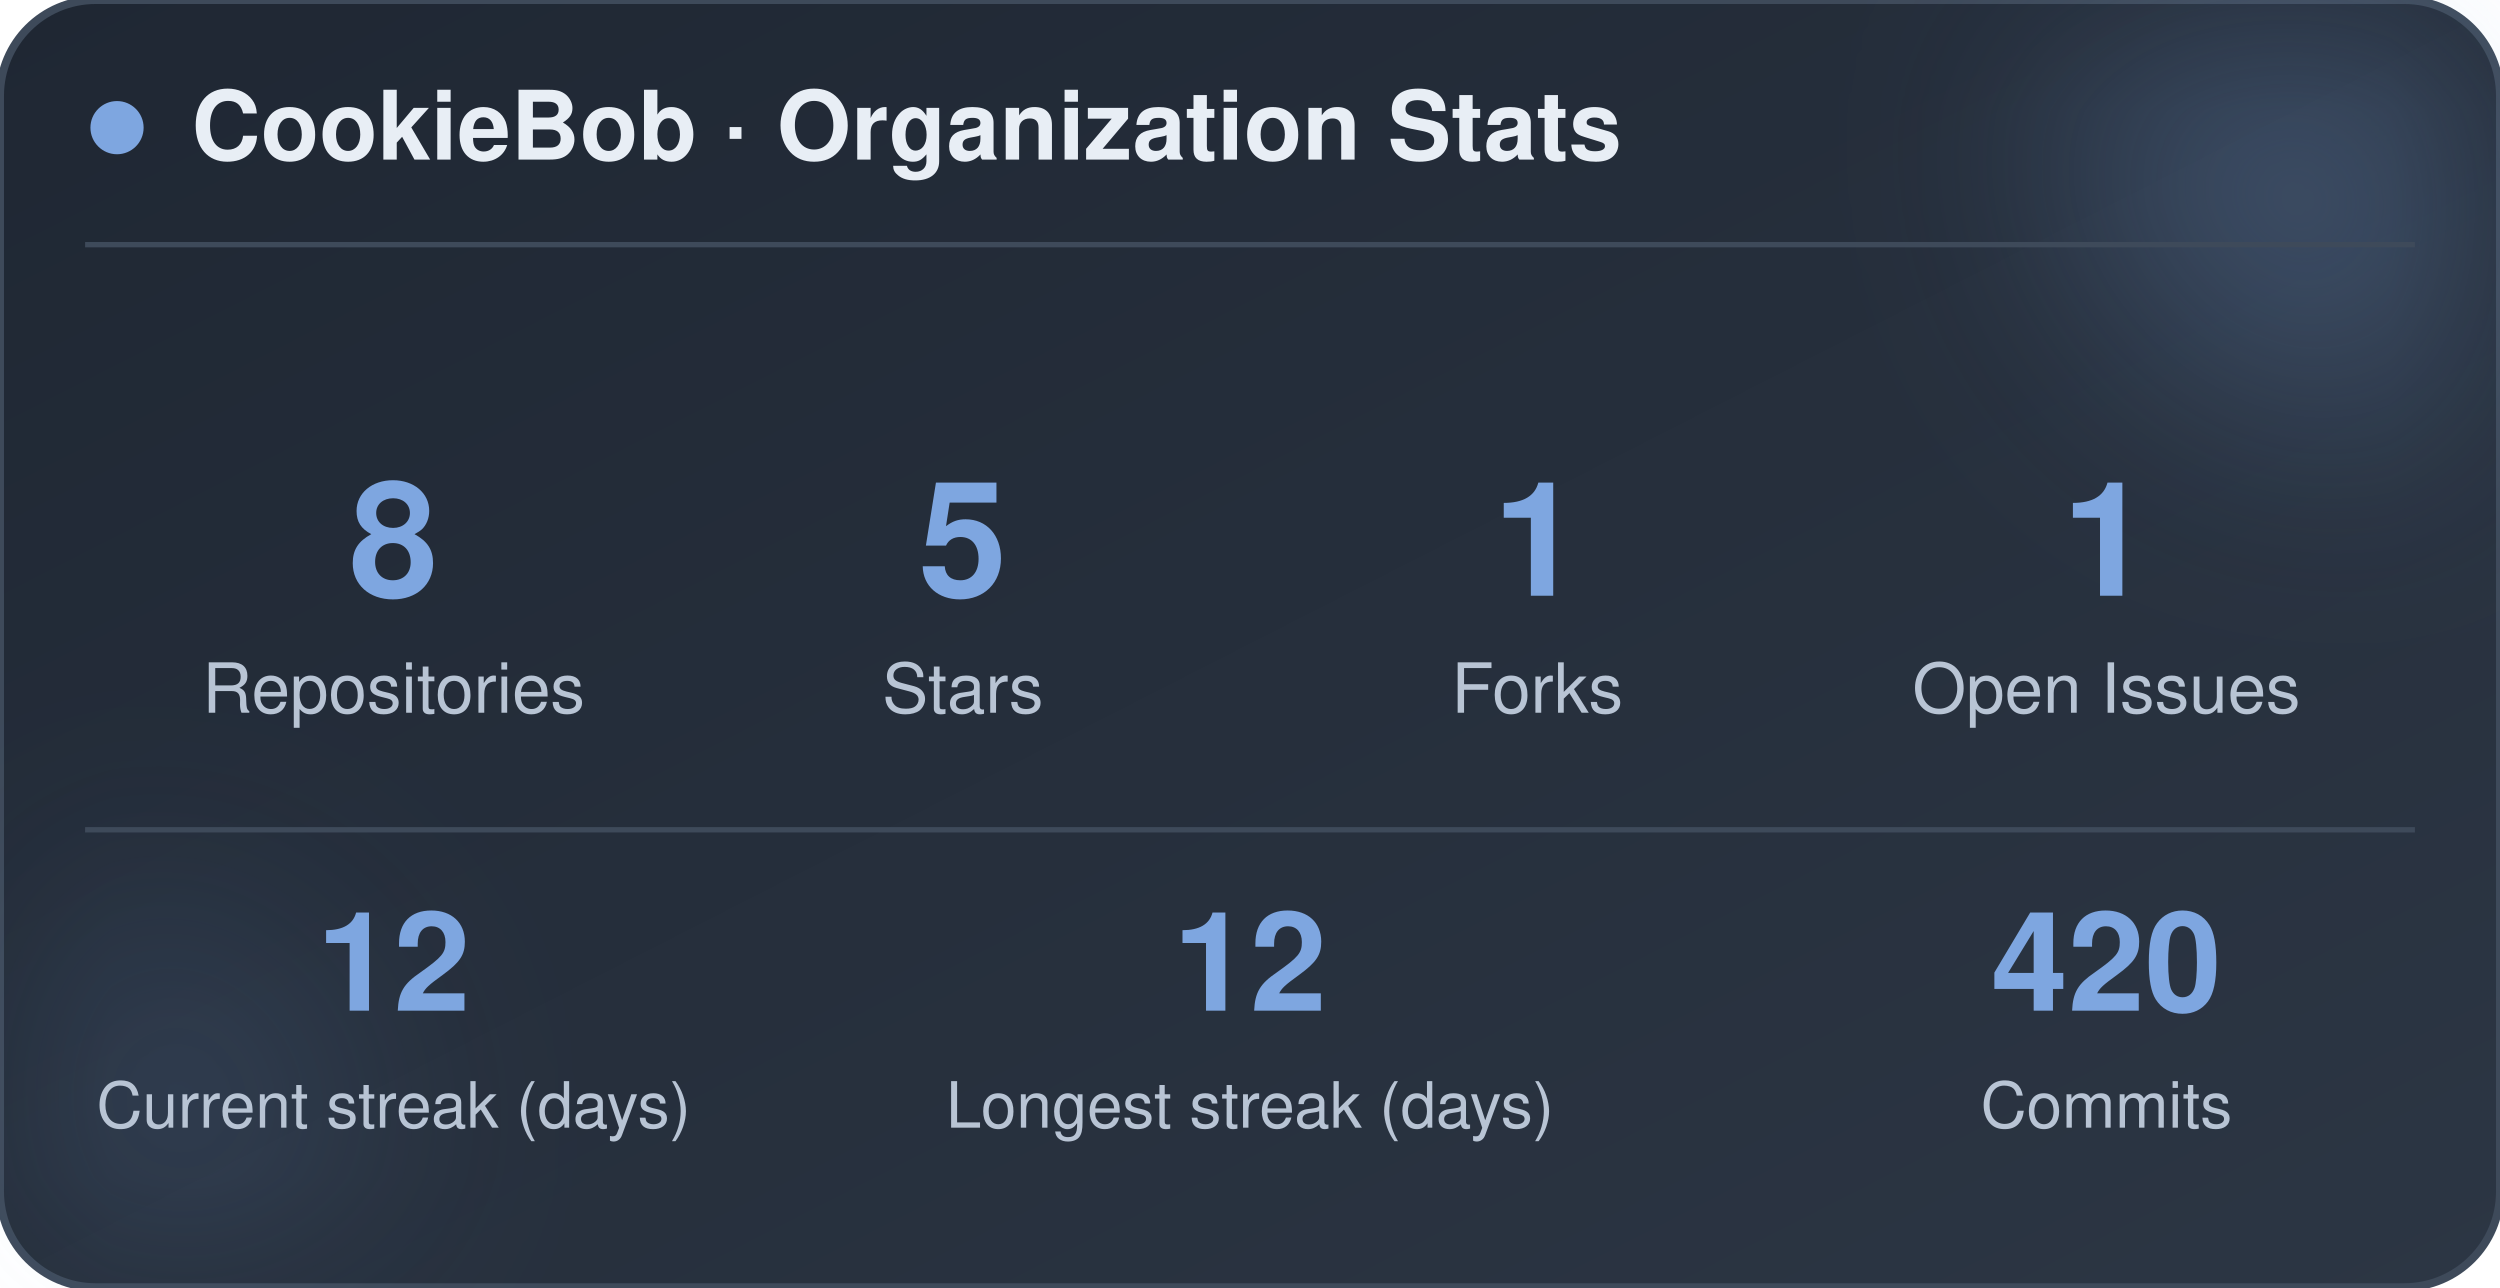
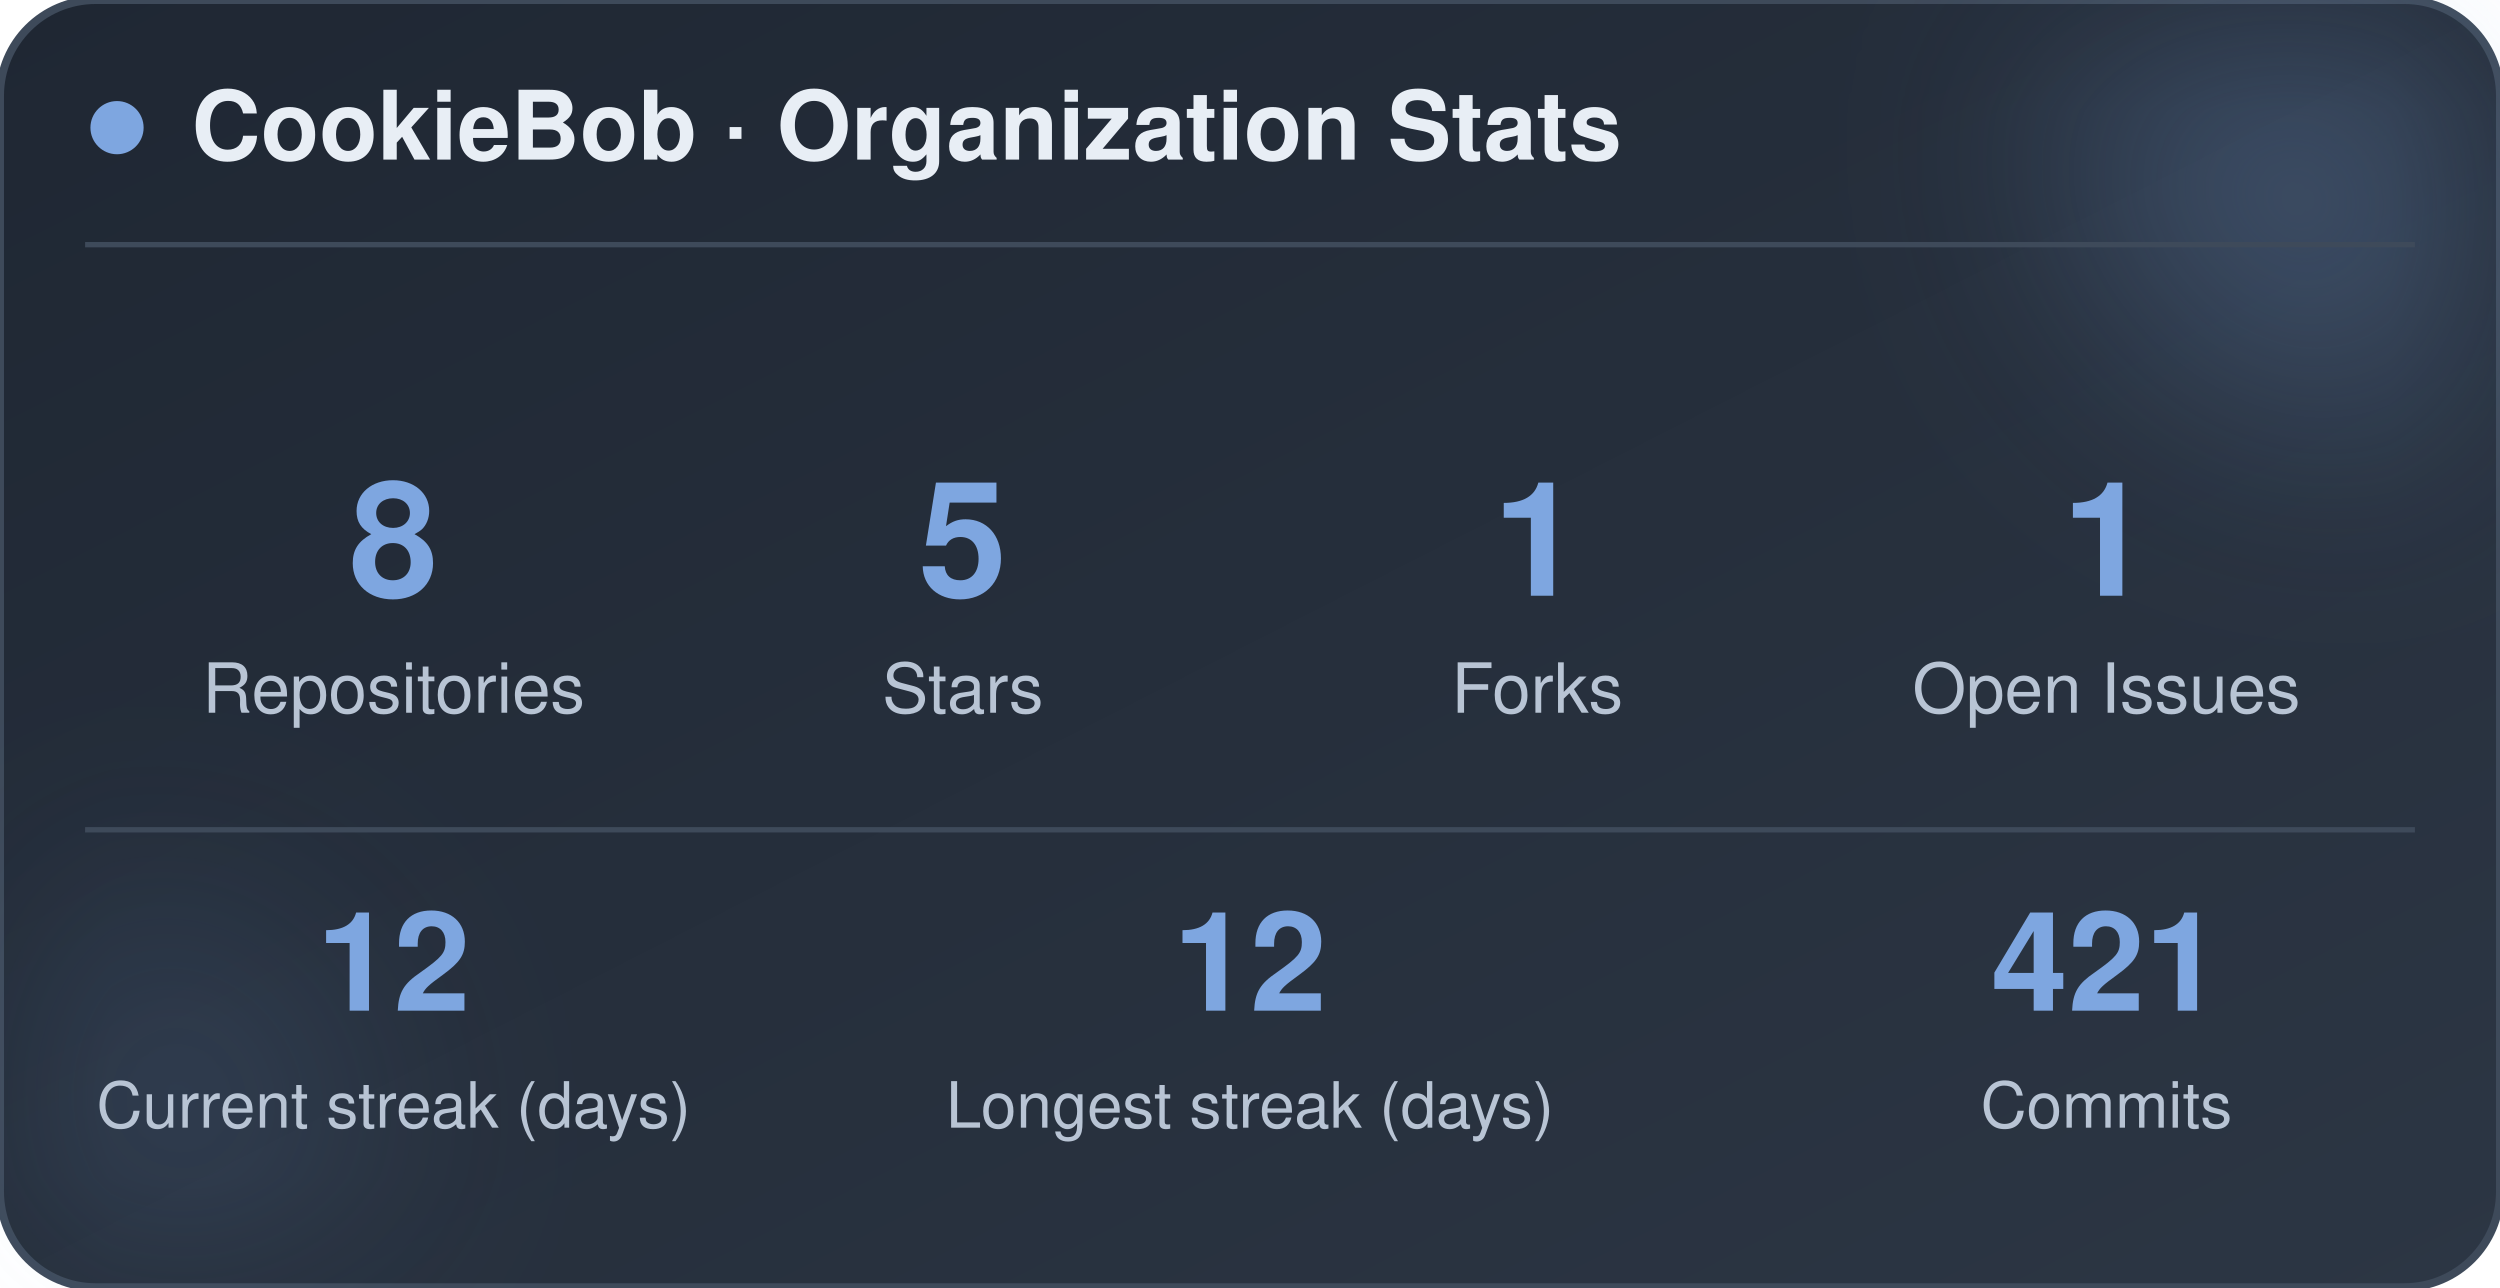
<svg xmlns="http://www.w3.org/2000/svg" width="470" height="242" viewBox="0 0 470 242" role="img" aria-label="CookieBob stats">
  <defs>
    <linearGradient id="bg" x1="0%" y1="0%" x2="100%" y2="100%">
      <stop offset="0%" stop-color="#1f2733" />
      <stop offset="100%" stop-color="#2c3644" />
    </linearGradient>
    <filter id="blur" x="-60%" y="-60%" width="220%" height="220%">
      <feGaussianBlur stdDeviation="22" />
    </filter>
  </defs>
  <rect x="0" y="0" width="470" height="242" rx="18" fill="url(#bg)" stroke="#3e4a5a" stroke-width="1.5" />
  <circle cx="444" cy="24" r="54" fill="#7ea6e0" opacity="0.26" filter="url(#blur)" />
  <circle cx="26" cy="212" r="42" fill="#7ea6e0" opacity="0.14" filter="url(#blur)" />
  <circle cx="22" cy="24" r="5" fill="#7ea6e0" />
  <text x="36" y="30" font-family="-apple-system, BlinkMacSystemFont, 'Segoe UI', Helvetica, Arial, sans-serif" font-size="18" font-weight="700" fill="#e8eef5">CookieBob · Organization Stats</text>
  <line x1="16" y1="46" x2="454" y2="46" stroke="#3e4a5a" stroke-width="1" />
  <text x="74" y="112" text-anchor="middle" font-family="-apple-system, BlinkMacSystemFont, 'Segoe UI', Helvetica, Arial, sans-serif" font-size="30" font-weight="800" fill="#7ea6e0">8</text>
  <text x="74" y="134" text-anchor="middle" font-family="-apple-system, BlinkMacSystemFont, 'Segoe UI', Helvetica, Arial, sans-serif" font-size="13" fill="#b8c4d4">Repositories</text>
  <text x="181" y="112" text-anchor="middle" font-family="-apple-system, BlinkMacSystemFont, 'Segoe UI', Helvetica, Arial, sans-serif" font-size="30" font-weight="800" fill="#7ea6e0">5</text>
  <text x="181" y="134" text-anchor="middle" font-family="-apple-system, BlinkMacSystemFont, 'Segoe UI', Helvetica, Arial, sans-serif" font-size="13" fill="#b8c4d4">Stars</text>
  <text x="289" y="112" text-anchor="middle" font-family="-apple-system, BlinkMacSystemFont, 'Segoe UI', Helvetica, Arial, sans-serif" font-size="30" font-weight="800" fill="#7ea6e0">1</text>
  <text x="289" y="134" text-anchor="middle" font-family="-apple-system, BlinkMacSystemFont, 'Segoe UI', Helvetica, Arial, sans-serif" font-size="13" fill="#b8c4d4">Forks</text>
  <text x="396" y="112" text-anchor="middle" font-family="-apple-system, BlinkMacSystemFont, 'Segoe UI', Helvetica, Arial, sans-serif" font-size="30" font-weight="800" fill="#7ea6e0">1</text>
  <text x="396" y="134" text-anchor="middle" font-family="-apple-system, BlinkMacSystemFont, 'Segoe UI', Helvetica, Arial, sans-serif" font-size="13" fill="#b8c4d4">Open Issues</text>
  <line x1="16" y1="156" x2="454" y2="156" stroke="#3e4a5a" stroke-width="1" />
  <text x="74" y="190" text-anchor="middle" font-family="-apple-system, BlinkMacSystemFont, 'Segoe UI', Helvetica, Arial, sans-serif" font-size="26" font-weight="800" fill="#7ea6e0">12</text>
  <text x="74" y="212" text-anchor="middle" font-family="-apple-system, BlinkMacSystemFont, 'Segoe UI', Helvetica, Arial, sans-serif" font-size="12" fill="#b8c4d4">Current streak (days)</text>
  <text x="235" y="190" text-anchor="middle" font-family="-apple-system, BlinkMacSystemFont, 'Segoe UI', Helvetica, Arial, sans-serif" font-size="26" font-weight="800" fill="#7ea6e0">12</text>
  <text x="235" y="212" text-anchor="middle" font-family="-apple-system, BlinkMacSystemFont, 'Segoe UI', Helvetica, Arial, sans-serif" font-size="12" fill="#b8c4d4">Longest streak (days)</text>
-   <text x="396" y="190" text-anchor="middle" font-family="-apple-system, BlinkMacSystemFont, 'Segoe UI', Helvetica, Arial, sans-serif" font-size="26" font-weight="800" fill="#7ea6e0">420</text>
+   <text x="396" y="190" text-anchor="middle" font-family="-apple-system, BlinkMacSystemFont, 'Segoe UI', Helvetica, Arial, sans-serif" font-size="26" font-weight="800" fill="#7ea6e0">421</text>
  <text x="396" y="212" text-anchor="middle" font-family="-apple-system, BlinkMacSystemFont, 'Segoe UI', Helvetica, Arial, sans-serif" font-size="12" fill="#b8c4d4">Commits</text>
</svg>
